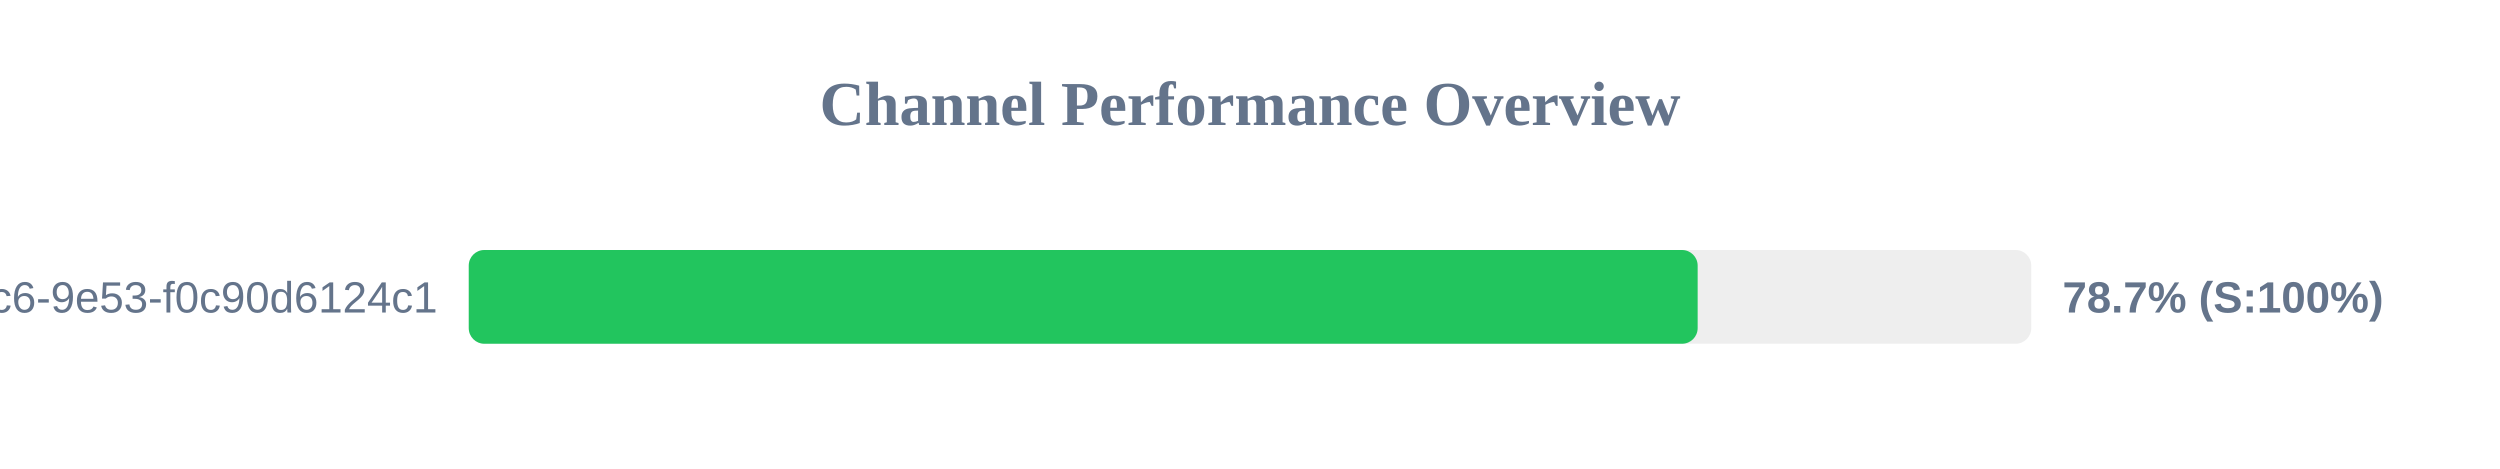
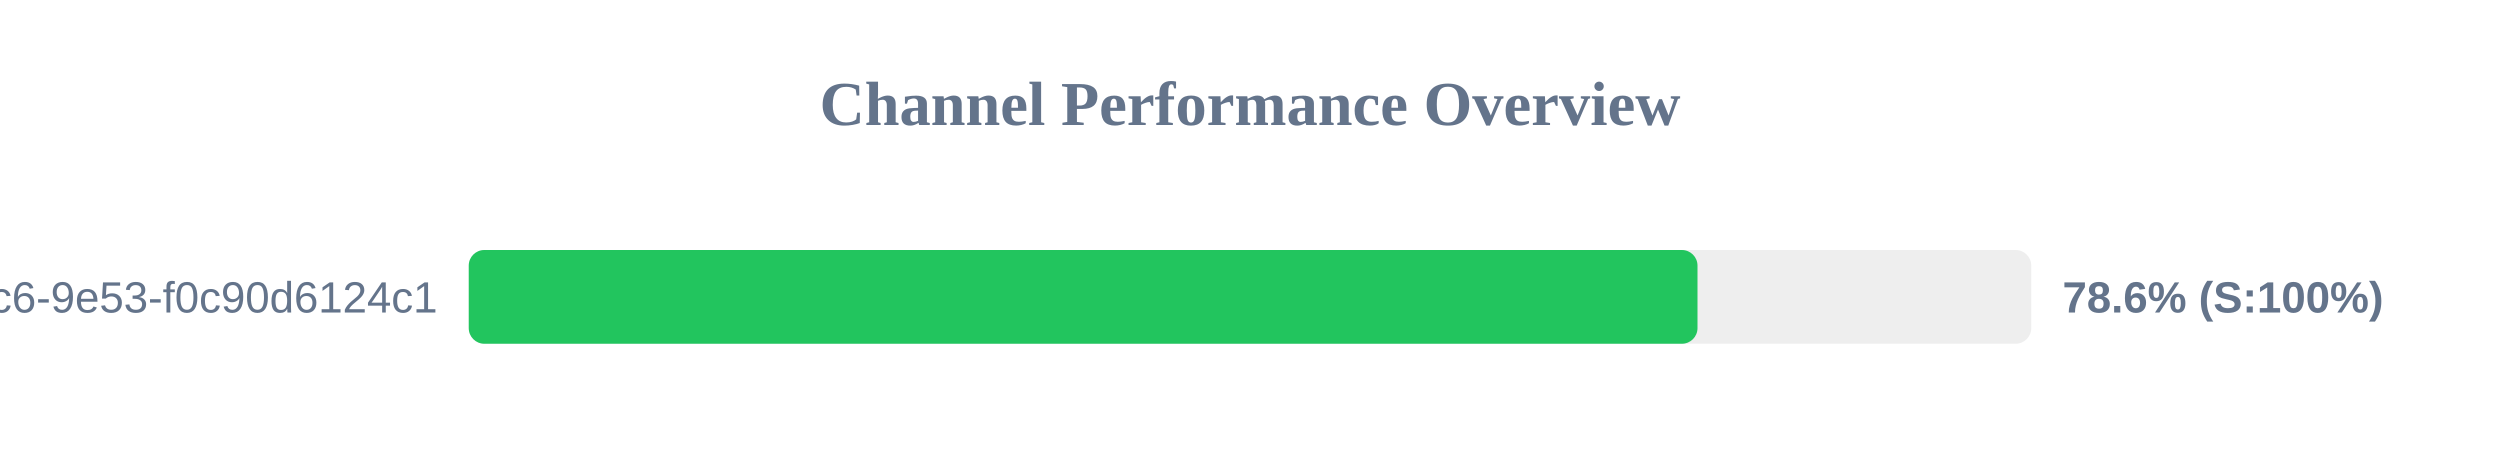
<svg xmlns="http://www.w3.org/2000/svg" width="800" height="150" version="1.1">
  <style>
        .row { font: 14px Arial; fill: #64748b; }
        .score { font: bold 14px Arial; fill: #64748b; }
    </style>
  <text x="400" y="40" text-anchor="middle" font-size="20px" font-weight="bold" fill="#64748b">Channel Performance Overview</text>
  <rect x="150" y="80" width="500" height="30" fill="#eee" rx="5" />
-   <rect x="150" y="80" width="393.25" height="30" fill="#22c55e" rx="5" />
+   <rect x="150" y="80" width="393.2" height="30" fill="#22c55e" rx="5" />
  <text x="140" y="100" text-anchor="end" class="row">?uuid=4685eb2a-5ddb-4dc6-9e53-f0c90d6124c1</text>
-   <text x="660" y="100" text-anchor="start" class="score">78.7% (S:100%)</text>
+   <text x="660" y="100" text-anchor="start" class="score">78.6% (S:100%)</text>
</svg>
